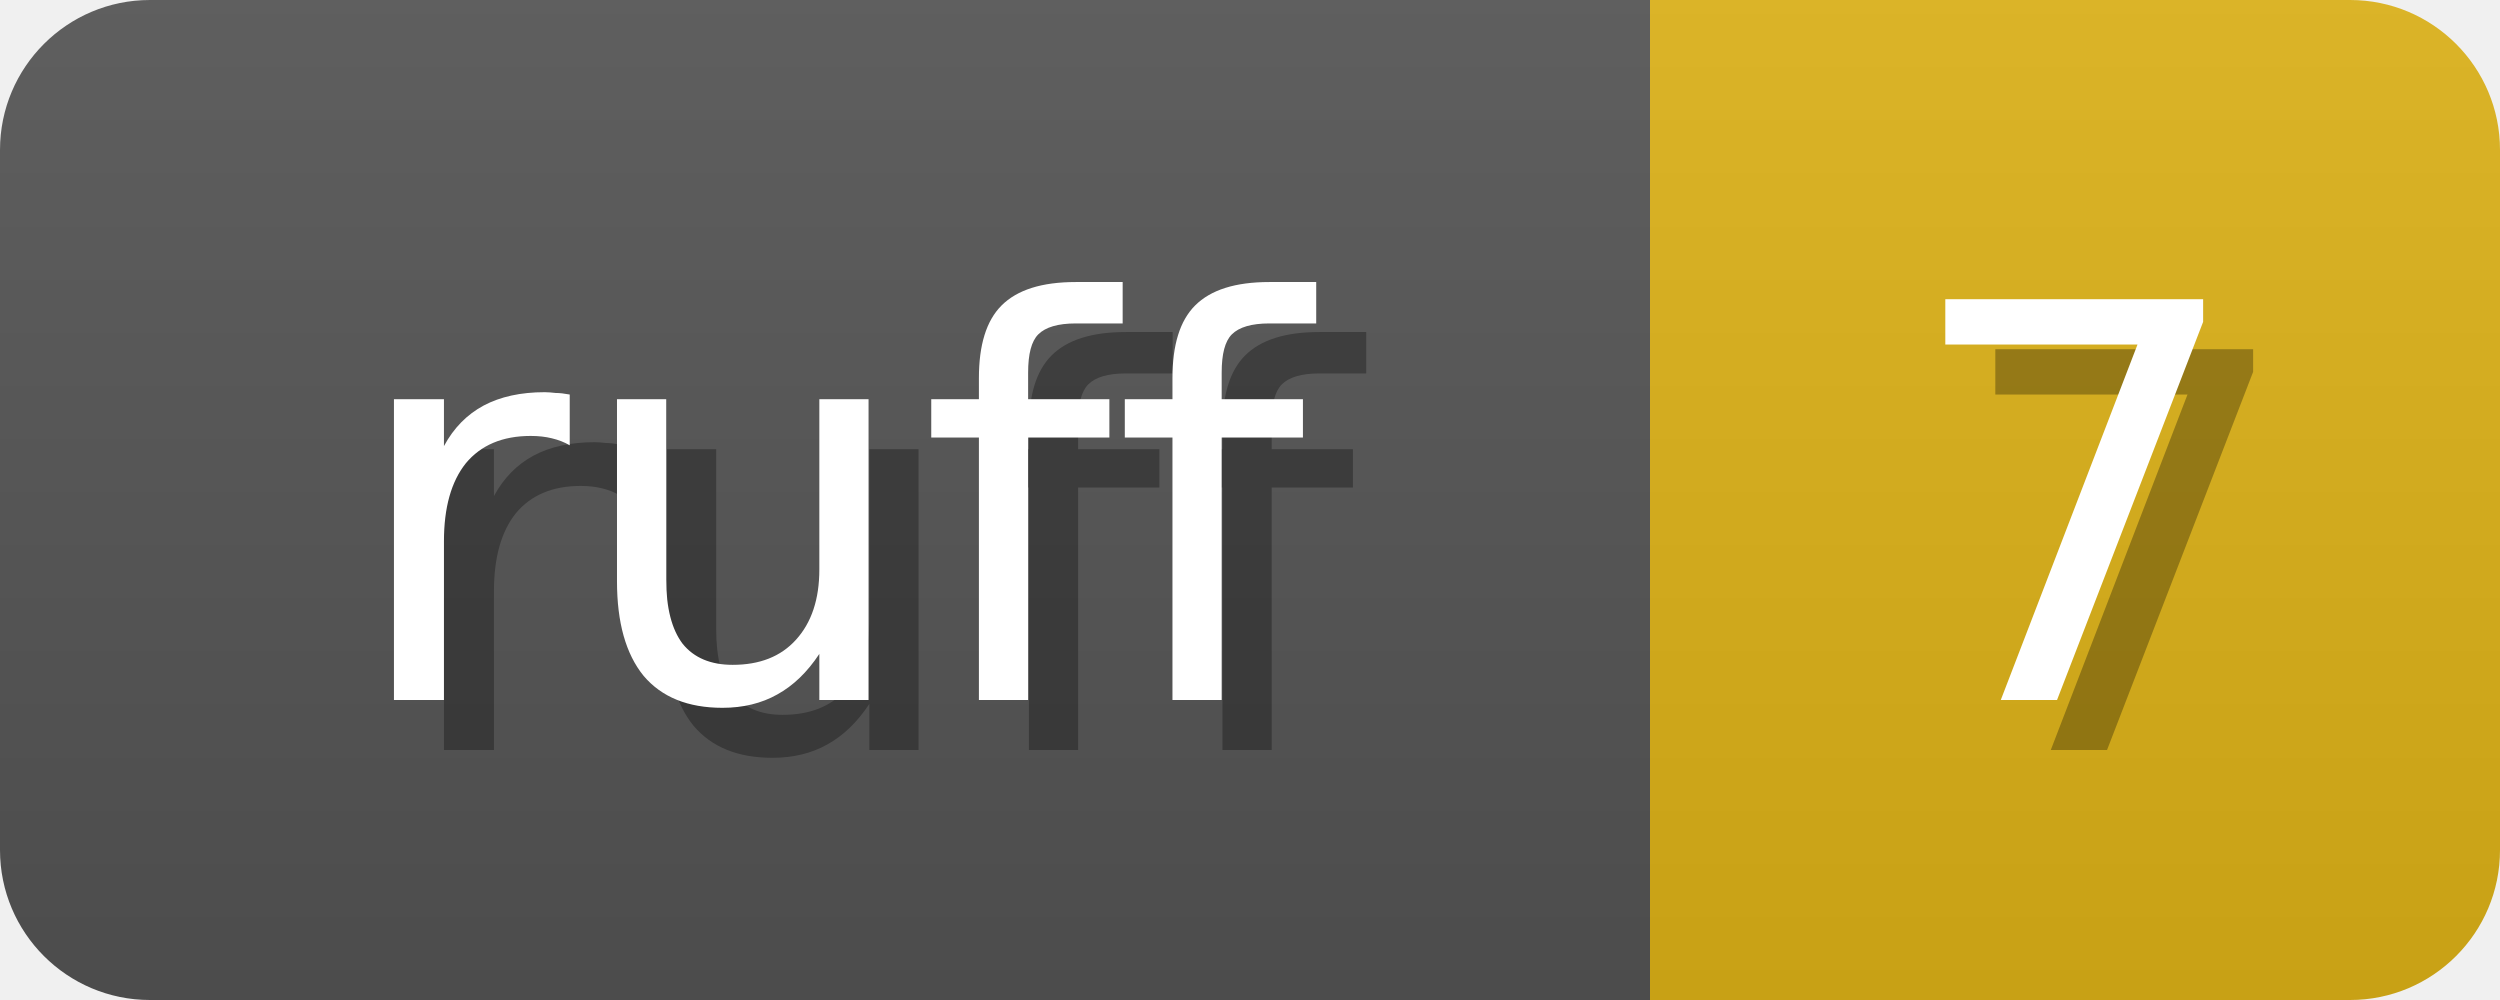
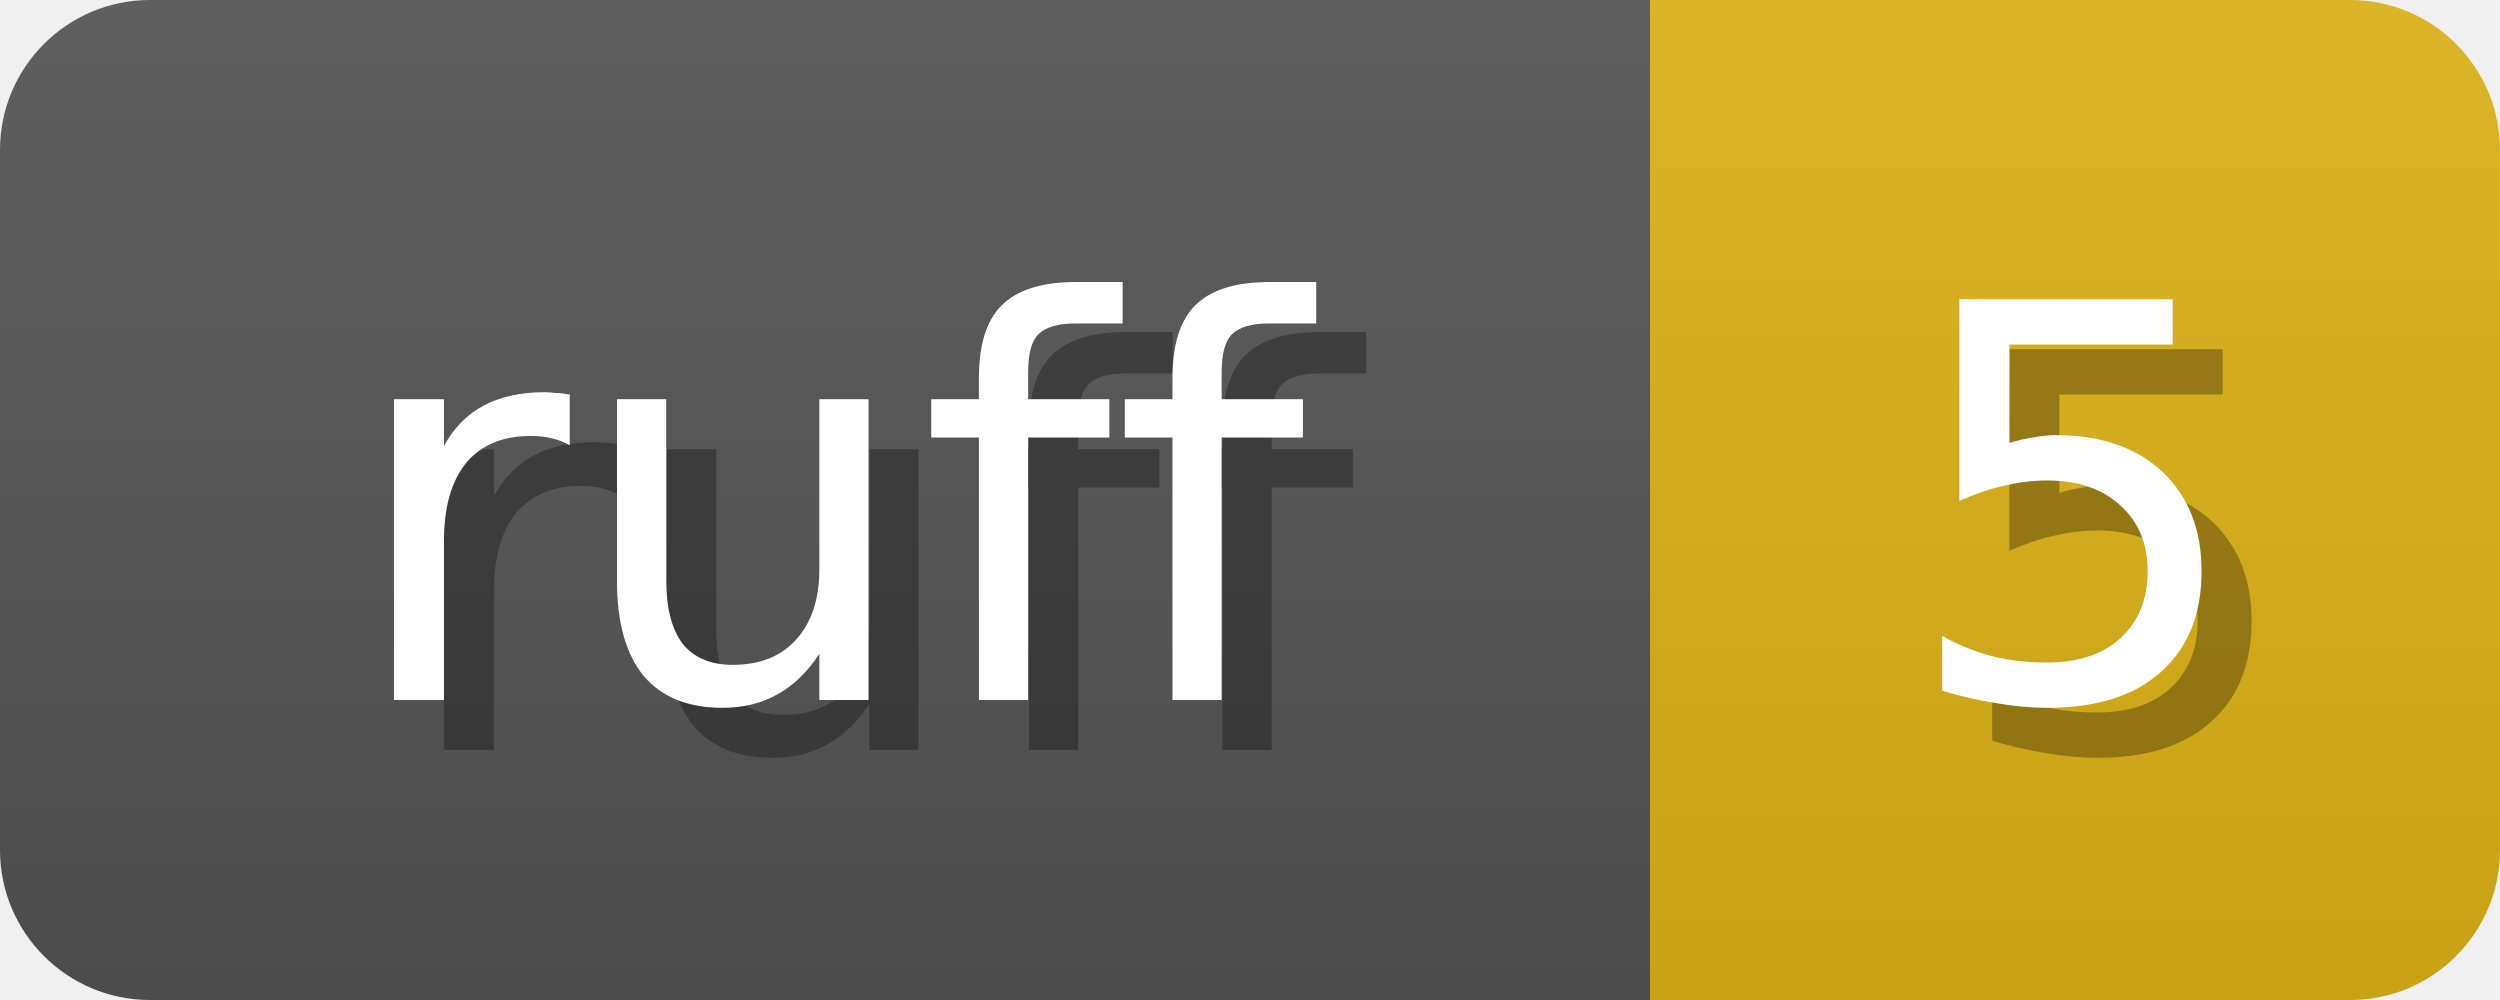
<svg xmlns="http://www.w3.org/2000/svg" width="50" height="20">
  <linearGradient id="b" x2="0" y2="100%">
    <stop offset="0" stop-color="#bbb" stop-opacity=".1" />
    <stop offset="1" stop-opacity=".1" />
  </linearGradient>
  <mask id="anybadge_1">
    <rect width="50" height="20" rx="3" fill="#fff" />
  </mask>
  <g mask="url(#anybadge_1)">
    <path fill="#555" d="M0 0h33v20H0z" />
    <path fill="#DFB317" d="M33 0h17v20H33z" />
    <path fill="url(#b)" d="M0 0h50v20H0z" />
  </g>
  <g fill="#fff" text-anchor="middle" font-family="DejaVu Sans,Verdana,Geneva,sans-serif" font-size="11">
    <text x="17.5" y="15" fill="#010101" fill-opacity=".3">ruff</text>
    <text x="16.5" y="14">ruff</text>
  </g>
  <g fill="#fff" text-anchor="middle" font-family="DejaVu Sans,Verdana,Geneva,sans-serif" font-size="11">
-     <text x="42.5" y="15" fill="#010101" fill-opacity=".3">7</text>
-     <text x="41.5" y="14">7</text>
+     <text x="42.5" y="15" fill="#010101" fill-opacity=".3">5</text>
+     <text x="41.5" y="14">5</text>
  </g>
</svg>
